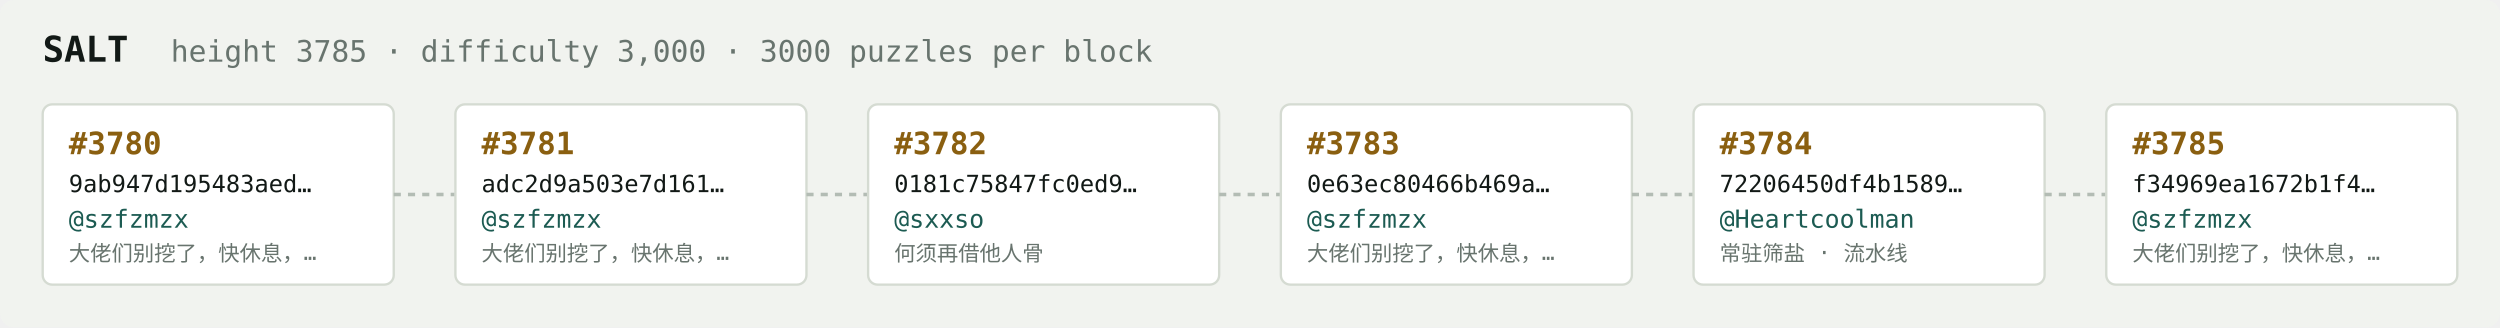
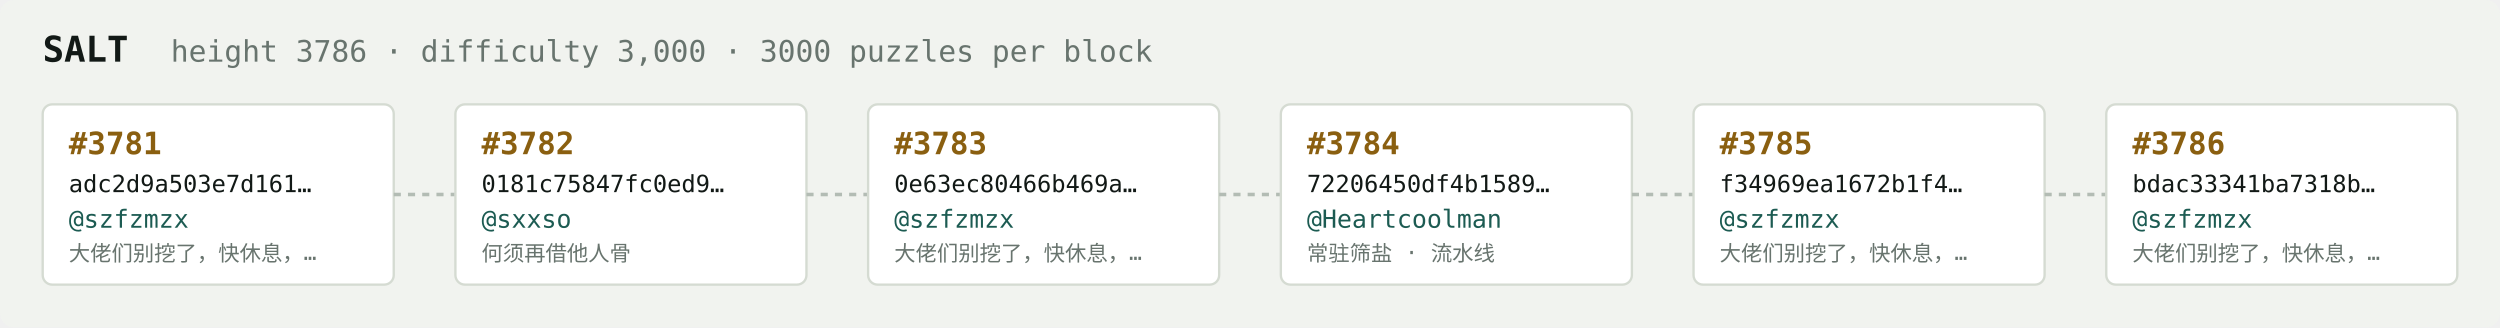
<svg xmlns="http://www.w3.org/2000/svg" width="1054" height="138" viewBox="0 0 1054 138" font-family="ui-monospace,SFMono-Regular,Menlo,monospace">
  <rect fill="#f1f3ef" width="1054" height="138" rx="6" />
  <text x="18" y="26" fill="#121916" font-size="15" font-weight="700">SALT</text>
-   <text x="72" y="26" fill="#68746e" font-size="12.5">height 3785 · difficulty 3,000 · 3000 puzzles per block</text>
+   <text x="72" y="26" fill="#68746e" font-size="12.5">height 3786 · difficulty 3,000 · 3000 puzzles per block</text>
  <rect x="18" y="44" width="148" height="76" rx="4" fill="#ffffff" stroke="#d5dbd2" stroke-width="1" />
-   <text x="29" y="65" fill="#8a5f10" font-size="13" font-weight="700">#3780</text>
-   <text x="29" y="81" fill="#121916" font-size="10">9ab947d195483aed…</text>
+   <text x="29" y="65" fill="#8a5f10" font-size="13" font-weight="700">#3781</text>
+   <text x="29" y="81" fill="#121916" font-size="10">adc2d9a503e7d161…</text>
  <text x="29" y="96" fill="#1c5b52" font-size="10.5">@szfzmzx</text>
  <text x="29" y="110" fill="#68746e" font-size="9">大佬们别挖了，快休息，…</text>
  <line x1="166" y1="82.0" x2="192" y2="82.0" stroke="#b3bcb4" stroke-width="1.5" stroke-dasharray="3 3" />
  <rect x="192" y="44" width="148" height="76" rx="4" fill="#ffffff" stroke="#d5dbd2" stroke-width="1" />
-   <text x="203" y="65" fill="#8a5f10" font-size="13" font-weight="700">#3781</text>
-   <text x="203" y="81" fill="#121916" font-size="10">adc2d9a503e7d161…</text>
-   <text x="203" y="96" fill="#1c5b52" font-size="10.5">@szfzmzx</text>
-   <text x="203" y="110" fill="#68746e" font-size="9">大佬们别挖了，快休息，…</text>
+   <text x="203" y="65" fill="#8a5f10" font-size="13" font-weight="700">#3782</text>
+   <text x="203" y="81" fill="#121916" font-size="10">0181c75847fc0ed9…</text>
+   <text x="203" y="96" fill="#1c5b52" font-size="10.5">@sxxso</text>
+   <text x="203" y="110" fill="#68746e" font-size="9">何须再借他人骨</text>
  <line x1="340" y1="82.0" x2="366" y2="82.0" stroke="#b3bcb4" stroke-width="1.5" stroke-dasharray="3 3" />
  <rect x="366" y="44" width="148" height="76" rx="4" fill="#ffffff" stroke="#d5dbd2" stroke-width="1" />
-   <text x="377" y="65" fill="#8a5f10" font-size="13" font-weight="700">#3782</text>
-   <text x="377" y="81" fill="#121916" font-size="10">0181c75847fc0ed9…</text>
-   <text x="377" y="96" fill="#1c5b52" font-size="10.5">@sxxso</text>
-   <text x="377" y="110" fill="#68746e" font-size="9">何须再借他人骨</text>
+   <text x="377" y="65" fill="#8a5f10" font-size="13" font-weight="700">#3783</text>
+   <text x="377" y="81" fill="#121916" font-size="10">0e63ec80466b469a…</text>
+   <text x="377" y="96" fill="#1c5b52" font-size="10.5">@szfzmzx</text>
+   <text x="377" y="110" fill="#68746e" font-size="9">大佬们别挖了，快休息，…</text>
  <line x1="514" y1="82.0" x2="540" y2="82.0" stroke="#b3bcb4" stroke-width="1.5" stroke-dasharray="3 3" />
  <rect x="540" y="44" width="148" height="76" rx="4" fill="#ffffff" stroke="#d5dbd2" stroke-width="1" />
-   <text x="551" y="65" fill="#8a5f10" font-size="13" font-weight="700">#3783</text>
-   <text x="551" y="81" fill="#121916" font-size="10">0e63ec80466b469a…</text>
-   <text x="551" y="96" fill="#1c5b52" font-size="10.5">@szfzmzx</text>
-   <text x="551" y="110" fill="#68746e" font-size="9">大佬们别挖了，快休息，…</text>
+   <text x="551" y="65" fill="#8a5f10" font-size="13" font-weight="700">#3784</text>
+   <text x="551" y="81" fill="#121916" font-size="10">72206450df4b1589…</text>
+   <text x="551" y="96" fill="#1c5b52" font-size="10.5">@Heartcoolman</text>
+   <text x="551" y="110" fill="#68746e" font-size="9">常驻筛盐 · 流水线</text>
  <line x1="688" y1="82.0" x2="714" y2="82.0" stroke="#b3bcb4" stroke-width="1.5" stroke-dasharray="3 3" />
  <rect x="714" y="44" width="148" height="76" rx="4" fill="#ffffff" stroke="#d5dbd2" stroke-width="1" />
-   <text x="725" y="65" fill="#8a5f10" font-size="13" font-weight="700">#3784</text>
-   <text x="725" y="81" fill="#121916" font-size="10">72206450df4b1589…</text>
-   <text x="725" y="96" fill="#1c5b52" font-size="10.5">@Heartcoolman</text>
-   <text x="725" y="110" fill="#68746e" font-size="9">常驻筛盐 · 流水线</text>
+   <text x="725" y="65" fill="#8a5f10" font-size="13" font-weight="700">#3785</text>
+   <text x="725" y="81" fill="#121916" font-size="10">f34969ea1672b1f4…</text>
+   <text x="725" y="96" fill="#1c5b52" font-size="10.5">@szfzmzx</text>
+   <text x="725" y="110" fill="#68746e" font-size="9">大佬们别挖了，快休息，…</text>
  <line x1="862" y1="82.0" x2="888" y2="82.0" stroke="#b3bcb4" stroke-width="1.5" stroke-dasharray="3 3" />
  <rect x="888" y="44" width="148" height="76" rx="4" fill="#ffffff" stroke="#d5dbd2" stroke-width="1" />
-   <text x="899" y="65" fill="#8a5f10" font-size="13" font-weight="700">#3785</text>
-   <text x="899" y="81" fill="#121916" font-size="10">f34969ea1672b1f4…</text>
+   <text x="899" y="65" fill="#8a5f10" font-size="13" font-weight="700">#3786</text>
+   <text x="899" y="81" fill="#121916" font-size="10">bdac33341ba7318b…</text>
  <text x="899" y="96" fill="#1c5b52" font-size="10.5">@szfzmzx</text>
  <text x="899" y="110" fill="#68746e" font-size="9">大佬们别挖了，快休息，…</text>
</svg>
